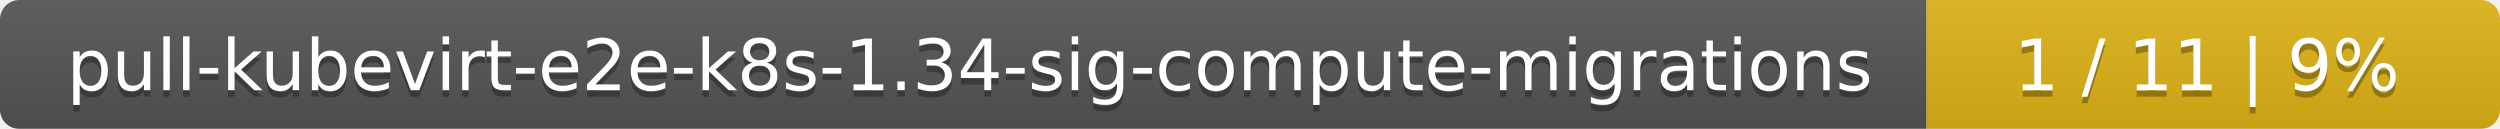
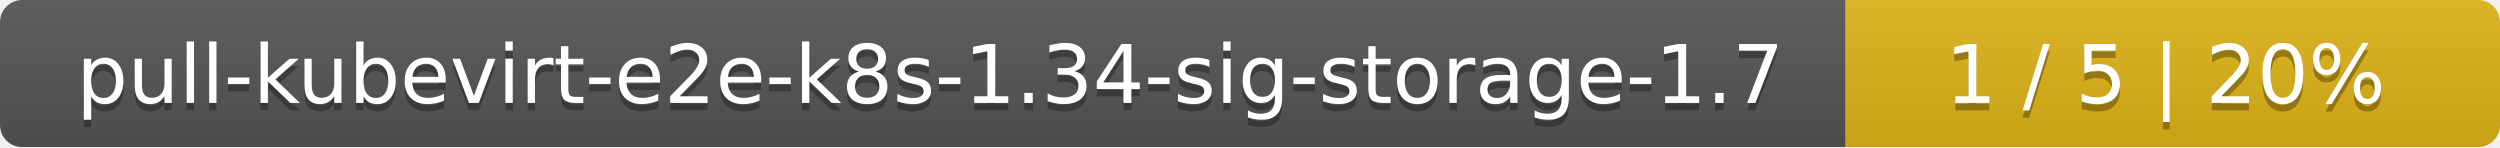
- <svg xmlns="http://www.w3.org/2000/svg" width="388" height="20">
+ <svg xmlns="http://www.w3.org/2000/svg" width="340" height="20">
  <linearGradient id="smooth" x2="0" y2="100%">
    <stop offset="0" stop-color="#bbb" stop-opacity=".1" />
    <stop offset="1" stop-opacity=".1" />
  </linearGradient>
  <mask id="round">
-     <rect width="388" height="20" rx="3" fill="#fff" />
+     <rect width="340" height="20" rx="3" fill="#fff" />
  </mask>
  <g mask="url(#round)">
-     <rect width="299" height="20" fill="#555" />
-     <rect x="299" width="89" height="20" fill="#dfb317" />
-     <rect width="388" height="20" fill="url(#smooth)" />
+     <rect width="251" height="20" fill="#555" />
+     <rect x="251" width="89" height="20" fill="#dfb317" />
+     <rect width="340" height="20" fill="url(#smooth)" />
  </g>
  <g fill="#fff" text-anchor="middle" font-family="DejaVu Sans,Verdana,Geneva,sans-serif" font-size="11">
-     <text x="150.5" y="15" fill="#010101" fill-opacity=".3">pull-kubevirt-e2e-k8s-1.34-sig-compute-migrations</text>
-     <text x="150.5" y="14">pull-kubevirt-e2e-k8s-1.34-sig-compute-migrations</text>
-     <text x="342.5" y="15" fill="#010101" fill-opacity=".3">1 / 11    |    9%</text>
-     <text x="342.5" y="14">1 / 11    |    9%</text>
+     <text x="126.5" y="15" fill="#010101" fill-opacity=".3">pull-kubevirt-e2e-k8s-1.34-sig-storage-1.7</text>
+     <text x="126.5" y="14">pull-kubevirt-e2e-k8s-1.34-sig-storage-1.7</text>
+     <text x="294.5" y="15" fill="#010101" fill-opacity=".3">1 / 5    |    20%</text>
+     <text x="294.5" y="14">1 / 5    |    20%</text>
  </g>
</svg>
